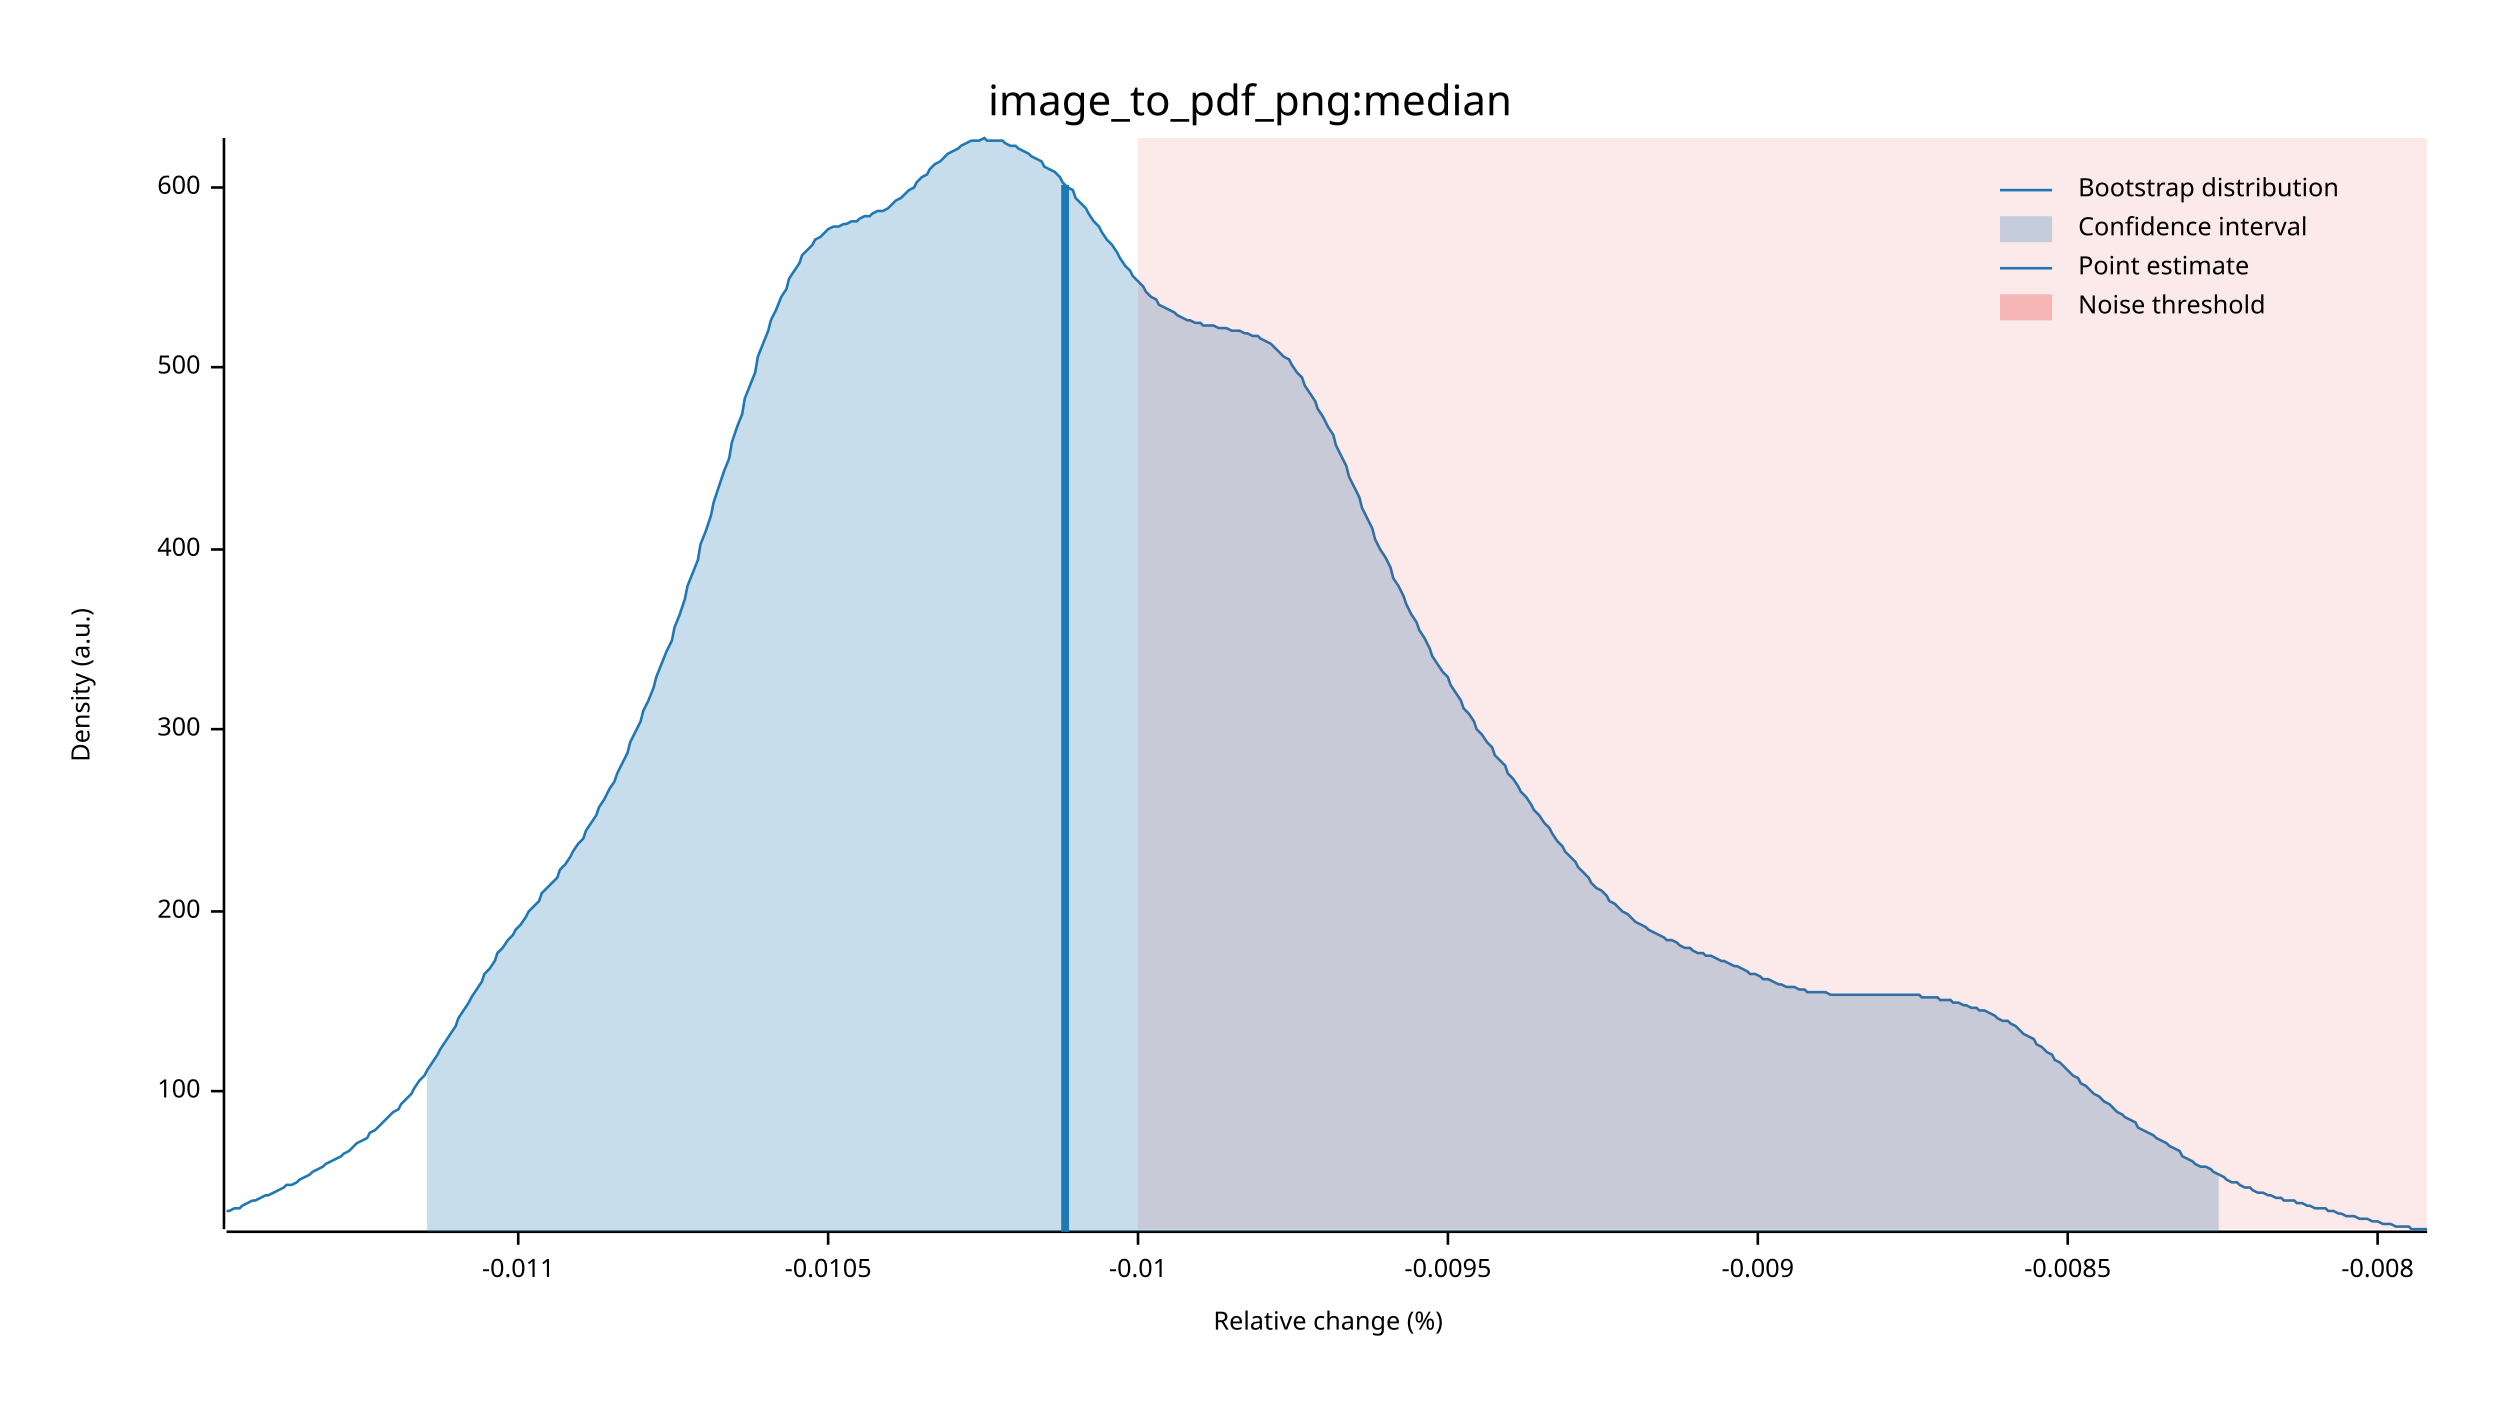
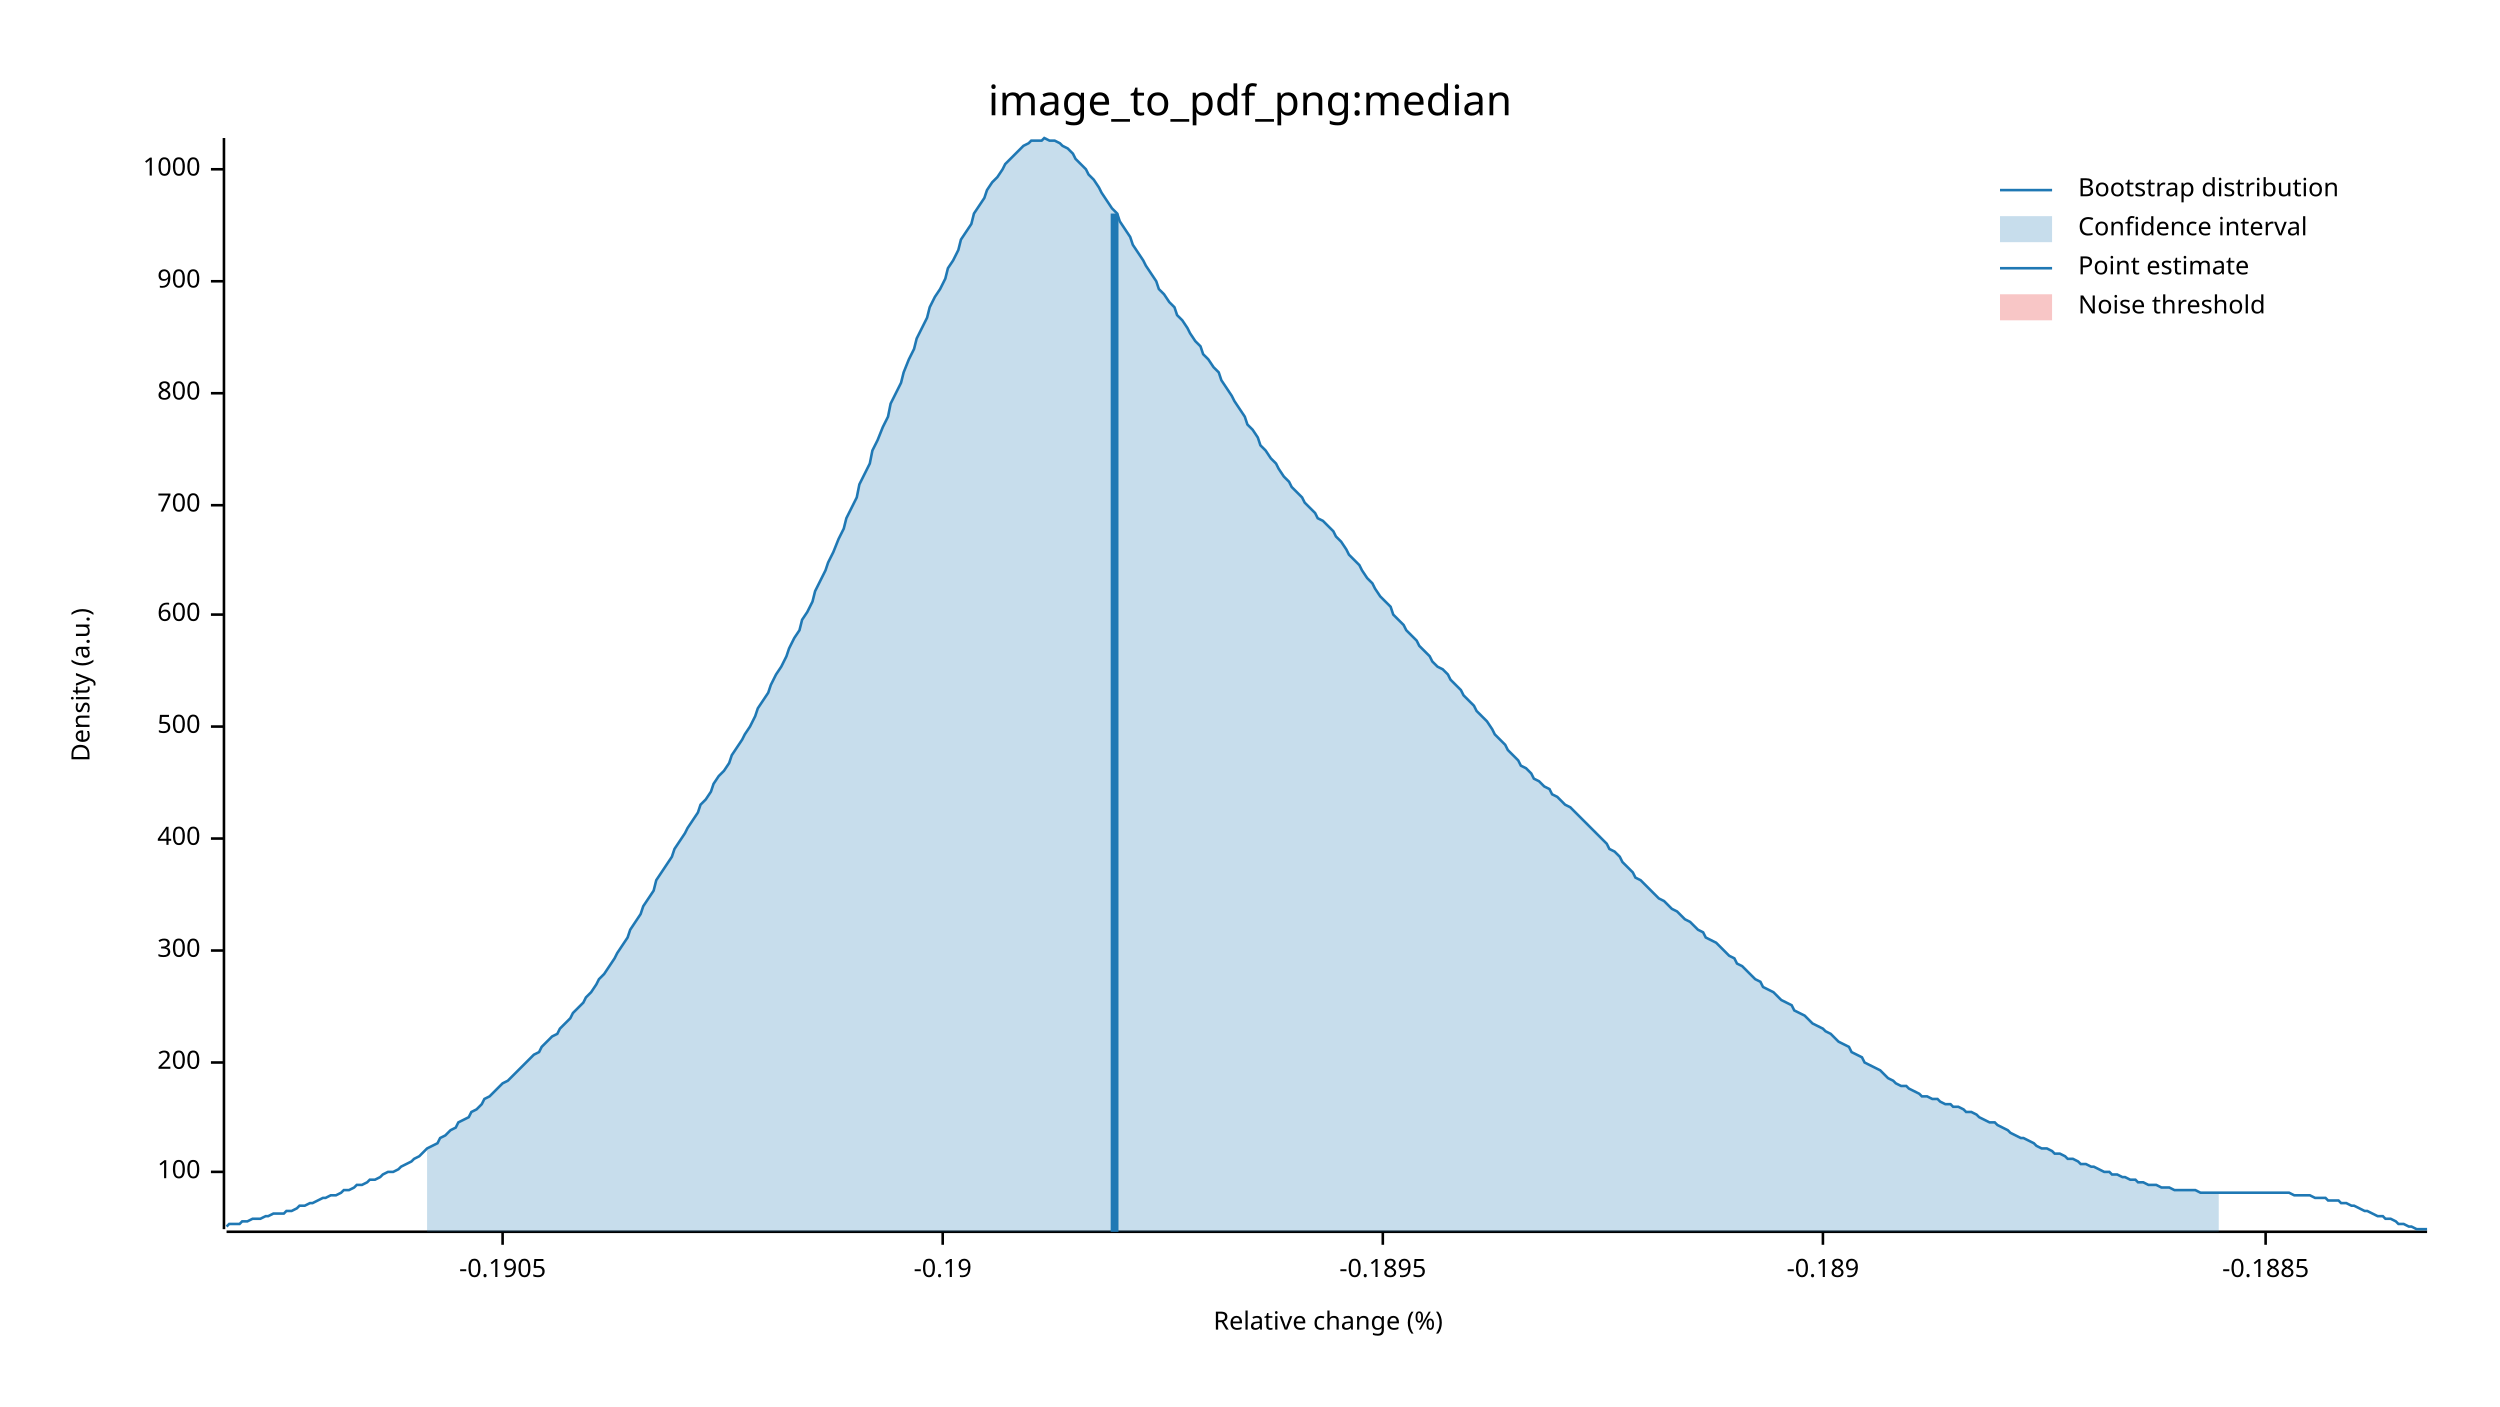
<svg xmlns="http://www.w3.org/2000/svg" width="960" height="540" viewBox="0 0 960 540">
  <text x="480" y="32" dy="0.76em" text-anchor="middle" font-family="sans-serif" font-size="16.129" opacity="1" fill="#000000">
image_to_pdf_png:median
</text>
  <text x="27" y="263" dy="0.76em" text-anchor="middle" font-family="sans-serif" font-size="9.677" opacity="1" fill="#000000" transform="rotate(270, 27, 263)">
Density (a.u.)
</text>
  <text x="510" y="513" dy="-0.5ex" text-anchor="middle" font-family="sans-serif" font-size="9.677" opacity="1" fill="#000000">
Relative change (%)
</text>
  <polyline fill="none" opacity="1" stroke="#000000" stroke-width="1" points="86,53 86,472 " />
-   <text x="77" y="419" dy="0.5ex" text-anchor="end" font-family="sans-serif" font-size="9.677" opacity="1" fill="#000000">
+   <text x="77" y="450" dy="0.5ex" text-anchor="end" font-family="sans-serif" font-size="9.677" opacity="1" fill="#000000">
100
</text>
-   <polyline fill="none" opacity="1" stroke="#000000" stroke-width="1" points="81,419 86,419 " />
-   <text x="77" y="350" dy="0.5ex" text-anchor="end" font-family="sans-serif" font-size="9.677" opacity="1" fill="#000000">
+   <polyline fill="none" opacity="1" stroke="#000000" stroke-width="1" points="81,450 86,450 " />
+   <text x="77" y="408" dy="0.5ex" text-anchor="end" font-family="sans-serif" font-size="9.677" opacity="1" fill="#000000">
200
</text>
-   <polyline fill="none" opacity="1" stroke="#000000" stroke-width="1" points="81,350 86,350 " />
-   <text x="77" y="280" dy="0.5ex" text-anchor="end" font-family="sans-serif" font-size="9.677" opacity="1" fill="#000000">
+   <polyline fill="none" opacity="1" stroke="#000000" stroke-width="1" points="81,408 86,408 " />
+   <text x="77" y="365" dy="0.5ex" text-anchor="end" font-family="sans-serif" font-size="9.677" opacity="1" fill="#000000">
300
</text>
-   <polyline fill="none" opacity="1" stroke="#000000" stroke-width="1" points="81,280 86,280 " />
-   <text x="77" y="211" dy="0.5ex" text-anchor="end" font-family="sans-serif" font-size="9.677" opacity="1" fill="#000000">
+   <polyline fill="none" opacity="1" stroke="#000000" stroke-width="1" points="81,365 86,365 " />
+   <text x="77" y="322" dy="0.5ex" text-anchor="end" font-family="sans-serif" font-size="9.677" opacity="1" fill="#000000">
400
</text>
-   <polyline fill="none" opacity="1" stroke="#000000" stroke-width="1" points="81,211 86,211 " />
-   <text x="77" y="141" dy="0.5ex" text-anchor="end" font-family="sans-serif" font-size="9.677" opacity="1" fill="#000000">
+   <polyline fill="none" opacity="1" stroke="#000000" stroke-width="1" points="81,322 86,322 " />
+   <text x="77" y="279" dy="0.5ex" text-anchor="end" font-family="sans-serif" font-size="9.677" opacity="1" fill="#000000">
500
</text>
-   <polyline fill="none" opacity="1" stroke="#000000" stroke-width="1" points="81,141 86,141 " />
-   <text x="77" y="72" dy="0.5ex" text-anchor="end" font-family="sans-serif" font-size="9.677" opacity="1" fill="#000000">
+   <polyline fill="none" opacity="1" stroke="#000000" stroke-width="1" points="81,279 86,279 " />
+   <text x="77" y="236" dy="0.5ex" text-anchor="end" font-family="sans-serif" font-size="9.677" opacity="1" fill="#000000">
600
</text>
-   <polyline fill="none" opacity="1" stroke="#000000" stroke-width="1" points="81,72 86,72 " />
+   <polyline fill="none" opacity="1" stroke="#000000" stroke-width="1" points="81,236 86,236 " />
+   <text x="77" y="194" dy="0.5ex" text-anchor="end" font-family="sans-serif" font-size="9.677" opacity="1" fill="#000000">
+ 700
+ </text>
+   <polyline fill="none" opacity="1" stroke="#000000" stroke-width="1" points="81,194 86,194 " />
+   <text x="77" y="151" dy="0.5ex" text-anchor="end" font-family="sans-serif" font-size="9.677" opacity="1" fill="#000000">
+ 800
+ </text>
+   <polyline fill="none" opacity="1" stroke="#000000" stroke-width="1" points="81,151 86,151 " />
+   <text x="77" y="108" dy="0.5ex" text-anchor="end" font-family="sans-serif" font-size="9.677" opacity="1" fill="#000000">
+ 900
+ </text>
+   <polyline fill="none" opacity="1" stroke="#000000" stroke-width="1" points="81,108 86,108 " />
+   <text x="77" y="65" dy="0.5ex" text-anchor="end" font-family="sans-serif" font-size="9.677" opacity="1" fill="#000000">
+ 1000
+ </text>
+   <polyline fill="none" opacity="1" stroke="#000000" stroke-width="1" points="81,65 86,65 " />
  <polyline fill="none" opacity="1" stroke="#000000" stroke-width="1" points="87,473 932,473 " />
-   <text x="199" y="483" dy="0.76em" text-anchor="middle" font-family="sans-serif" font-size="9.677" opacity="1" fill="#000000">
- -0.011
+   <text x="193" y="483" dy="0.76em" text-anchor="middle" font-family="sans-serif" font-size="9.677" opacity="1" fill="#000000">
+ -0.1905
</text>
-   <polyline fill="none" opacity="1" stroke="#000000" stroke-width="1" points="199,473 199,478 " />
-   <text x="318" y="483" dy="0.76em" text-anchor="middle" font-family="sans-serif" font-size="9.677" opacity="1" fill="#000000">
- -0.0105
+   <polyline fill="none" opacity="1" stroke="#000000" stroke-width="1" points="193,473 193,478 " />
+   <text x="362" y="483" dy="0.76em" text-anchor="middle" font-family="sans-serif" font-size="9.677" opacity="1" fill="#000000">
+ -0.19
</text>
-   <polyline fill="none" opacity="1" stroke="#000000" stroke-width="1" points="318,473 318,478 " />
-   <text x="437" y="483" dy="0.76em" text-anchor="middle" font-family="sans-serif" font-size="9.677" opacity="1" fill="#000000">
- -0.01
+   <polyline fill="none" opacity="1" stroke="#000000" stroke-width="1" points="362,473 362,478 " />
+   <text x="531" y="483" dy="0.76em" text-anchor="middle" font-family="sans-serif" font-size="9.677" opacity="1" fill="#000000">
+ -0.1895
</text>
-   <polyline fill="none" opacity="1" stroke="#000000" stroke-width="1" points="437,473 437,478 " />
-   <text x="556" y="483" dy="0.76em" text-anchor="middle" font-family="sans-serif" font-size="9.677" opacity="1" fill="#000000">
- -0.0095
+   <polyline fill="none" opacity="1" stroke="#000000" stroke-width="1" points="531,473 531,478 " />
+   <text x="700" y="483" dy="0.76em" text-anchor="middle" font-family="sans-serif" font-size="9.677" opacity="1" fill="#000000">
+ -0.189
</text>
-   <polyline fill="none" opacity="1" stroke="#000000" stroke-width="1" points="556,473 556,478 " />
-   <text x="675" y="483" dy="0.76em" text-anchor="middle" font-family="sans-serif" font-size="9.677" opacity="1" fill="#000000">
- -0.009
+   <polyline fill="none" opacity="1" stroke="#000000" stroke-width="1" points="700,473 700,478 " />
+   <text x="870" y="483" dy="0.76em" text-anchor="middle" font-family="sans-serif" font-size="9.677" opacity="1" fill="#000000">
+ -0.1885
</text>
-   <polyline fill="none" opacity="1" stroke="#000000" stroke-width="1" points="675,473 675,478 " />
-   <text x="794" y="483" dy="0.76em" text-anchor="middle" font-family="sans-serif" font-size="9.677" opacity="1" fill="#000000">
- -0.0085
- </text>
-   <polyline fill="none" opacity="1" stroke="#000000" stroke-width="1" points="794,473 794,478 " />
-   <text x="913" y="483" dy="0.76em" text-anchor="middle" font-family="sans-serif" font-size="9.677" opacity="1" fill="#000000">
- -0.008
- </text>
-   <polyline fill="none" opacity="1" stroke="#000000" stroke-width="1" points="913,473 913,478 " />
-   <polyline fill="none" opacity="1" stroke="#1F78B4" stroke-width="1" points="87,465 88,465 90,464 92,464 93,463 95,462 97,461 98,461 100,460 102,459 103,459 105,458 107,457 109,456 110,455 112,455 114,454 115,453 117,452 119,451 120,450 122,449 124,448 125,447 127,446 129,445 131,444 132,443 134,442 136,440 137,439 139,438 141,437 142,435 144,434 146,432 147,431 149,429 151,427 153,426 154,424 156,422 158,420 159,418 161,415 163,413 164,411 166,408 168,405 169,403 171,400 173,397 175,394 176,391 178,388 180,385 181,383 183,380 185,377 186,374 188,372 190,369 191,366 193,364 195,361 197,359 198,357 200,355 202,352 203,350 205,348 207,346 208,343 210,341 212,339 214,337 215,334 217,332 219,329 220,327 222,324 224,322 225,319 227,316 229,313 230,310 232,307 234,303 236,300 237,297 239,293 241,289 242,285 244,281 246,277 247,273 249,269 251,264 252,260 254,255 256,250 258,246 259,241 261,236 263,230 264,225 266,220 268,215 269,209 271,204 273,198 274,193 276,187 278,181 280,176 281,170 283,164 285,159 286,153 288,148 290,143 291,137 293,132 295,127 296,123 298,119 300,114 302,111 303,107 305,104 307,101 308,98 310,96 312,94 313,92 315,91 317,89 318,88 320,87 322,87 324,86 325,86 327,85 329,85 330,84 332,83 334,83 335,82 337,81 339,81 341,80 342,79 344,77 346,76 347,75 349,73 351,72 352,70 354,68 356,67 357,65 359,63 361,62 363,60 364,59 366,58 368,57 369,56 371,55 373,54 374,54 376,54 378,53 379,54 381,54 383,54 385,54 386,55 388,56 390,56 391,57 393,58 395,59 396,60 398,61 400,62 401,64 403,65 405,66 407,68 408,70 410,72 412,73 413,76 415,78 417,80 418,82 420,85 422,87 423,89 425,92 427,94 429,97 430,99 432,102 434,104 435,106 437,108 439,110 440,112 442,114 444,115 445,117 447,118 449,119 451,120 452,121 454,122 456,123 457,123 459,124 461,124 462,125 464,125 466,125 468,126 469,126 471,126 473,127 474,127 476,127 478,128 479,128 481,129 483,129 484,130 486,131 488,132 490,134 491,135 493,137 495,138 496,140 498,143 500,145 501,148 503,151 505,154 506,157 508,160 510,164 512,167 513,171 515,175 517,179 518,183 520,187 522,191 523,195 525,199 527,203 528,207 530,211 532,214 534,218 535,222 537,225 539,229 540,232 542,236 544,239 545,242 547,245 549,249 550,252 552,255 554,258 556,260 557,263 559,266 561,269 562,272 564,274 566,277 567,280 569,282 571,285 573,287 574,290 576,292 578,294 579,297 581,299 583,302 584,304 586,306 588,309 589,311 591,313 593,316 595,318 596,320 598,323 600,325 601,327 603,329 605,331 606,333 608,335 610,337 611,339 613,341 615,342 617,344 618,346 620,347 622,349 623,350 625,351 627,353 628,354 630,355 632,356 633,357 635,358 637,359 639,360 640,361 642,361 644,362 645,363 647,364 649,364 650,365 652,366 654,366 655,367 657,367 659,368 661,369 662,369 664,370 666,371 667,371 669,372 671,373 672,374 674,374 676,375 677,376 679,376 681,377 683,378 684,378 686,379 688,379 689,379 691,380 693,380 694,381 696,381 698,381 700,381 701,381 703,382 705,382 706,382 708,382 710,382 711,382 713,382 715,382 716,382 718,382 720,382 722,382 723,382 725,382 727,382 728,382 730,382 732,382 733,382 735,382 737,382 738,383 740,383 742,383 744,383 745,384 747,384 749,384 750,385 752,385 754,386 755,386 757,387 759,387 760,388 762,388 764,389 766,390 767,391 769,392 771,392 772,393 774,394 776,396 777,397 779,398 781,399 782,401 784,402 786,404 788,405 789,407 791,408 793,410 794,411 796,413 798,414 799,416 801,417 803,419 804,420 806,421 808,423 810,424 811,425 813,427 815,428 816,429 818,430 820,431 821,433 823,434 825,435 827,436 828,437 830,438 832,439 833,440 835,441 837,442 838,444 840,445 842,446 843,447 845,448 847,448 849,449 850,450 852,451 854,452 855,453 857,454 859,454 860,455 862,456 864,456 865,457 867,458 869,458 871,459 872,459 874,460 876,460 877,461 879,461 881,461 882,462 884,462 886,463 887,463 889,464 891,464 893,464 894,465 896,465 898,466 899,466 901,467 903,467 904,467 906,468 908,468 909,468 911,469 913,469 915,470 916,470 918,470 920,471 921,471 923,471 925,471 926,472 928,472 930,472 932,472 " />
-   <polygon opacity="0.25" fill="#1F78B4" points="164,411 166,408 168,405 169,403 171,400 173,397 175,394 176,391 178,388 180,385 181,383 183,380 185,377 186,374 188,372 190,369 191,366 193,364 195,361 197,359 198,357 200,355 202,352 203,350 205,348 207,346 208,343 210,341 212,339 214,337 215,334 217,332 219,329 220,327 222,324 224,322 225,319 227,316 229,313 230,310 232,307 234,303 236,300 237,297 239,293 241,289 242,285 244,281 246,277 247,273 249,269 251,264 252,260 254,255 256,250 258,246 259,241 261,236 263,230 264,225 266,220 268,215 269,209 271,204 273,198 274,193 276,187 278,181 280,176 281,170 283,164 285,159 286,153 288,148 290,143 291,137 293,132 295,127 296,123 298,119 300,114 302,111 303,107 305,104 307,101 308,98 310,96 312,94 313,92 315,91 317,89 318,88 320,87 322,87 324,86 325,86 327,85 329,85 330,84 332,83 334,83 335,82 337,81 339,81 341,80 342,79 344,77 346,76 347,75 349,73 351,72 352,70 354,68 356,67 357,65 359,63 361,62 363,60 364,59 366,58 368,57 369,56 371,55 373,54 374,54 376,54 378,53 379,54 381,54 383,54 385,54 386,55 388,56 390,56 391,57 393,58 395,59 396,60 398,61 400,62 401,64 403,65 405,66 407,68 408,70 410,72 412,73 413,76 415,78 417,80 418,82 420,85 422,87 423,89 425,92 427,94 429,97 430,99 432,102 434,104 435,106 437,108 439,110 440,112 442,114 444,115 445,117 447,118 449,119 451,120 452,121 454,122 456,123 457,123 459,124 461,124 462,125 464,125 466,125 468,126 469,126 471,126 473,127 474,127 476,127 478,128 479,128 481,129 483,129 484,130 486,131 488,132 490,134 491,135 493,137 495,138 496,140 498,143 500,145 501,148 503,151 505,154 506,157 508,160 510,164 512,167 513,171 515,175 517,179 518,183 520,187 522,191 523,195 525,199 527,203 528,207 530,211 532,214 534,218 535,222 537,225 539,229 540,232 542,236 544,239 545,242 547,245 549,249 550,252 552,255 554,258 556,260 557,263 559,266 561,269 562,272 564,274 566,277 567,280 569,282 571,285 573,287 574,290 576,292 578,294 579,297 581,299 583,302 584,304 586,306 588,309 589,311 591,313 593,316 595,318 596,320 598,323 600,325 601,327 603,329 605,331 606,333 608,335 610,337 611,339 613,341 615,342 617,344 618,346 620,347 622,349 623,350 625,351 627,353 628,354 630,355 632,356 633,357 635,358 637,359 639,360 640,361 642,361 644,362 645,363 647,364 649,364 650,365 652,366 654,366 655,367 657,367 659,368 661,369 662,369 664,370 666,371 667,371 669,372 671,373 672,374 674,374 676,375 677,376 679,376 681,377 683,378 684,378 686,379 688,379 689,379 691,380 693,380 694,381 696,381 698,381 700,381 701,381 703,382 705,382 706,382 708,382 710,382 711,382 713,382 715,382 716,382 718,382 720,382 722,382 723,382 725,382 727,382 728,382 730,382 732,382 733,382 735,382 737,382 738,383 740,383 742,383 744,383 745,384 747,384 749,384 750,385 752,385 754,386 755,386 757,387 759,387 760,388 762,388 764,389 766,390 767,391 769,392 771,392 772,393 774,394 776,396 777,397 779,398 781,399 782,401 784,402 786,404 788,405 789,407 791,408 793,410 794,411 796,413 798,414 799,416 801,417 803,419 804,420 806,421 808,423 810,424 811,425 813,427 815,428 816,429 818,430 820,431 821,433 823,434 825,435 827,436 828,437 830,438 832,439 833,440 835,441 837,442 838,444 840,445 842,446 843,447 845,448 847,448 849,449 850,450 852,451 852,473 164,473 " />
-   <polyline fill="none" opacity="1" stroke="#1F78B4" stroke-width="3" points="409,473 409,71 " />
-   <rect x="437" y="53" width="495" height="419" opacity="0.1" fill="#E31A1C" stroke="none" />
+   <polyline fill="none" opacity="1" stroke="#000000" stroke-width="1" points="870,473 870,478 " />
+   <polyline fill="none" opacity="1" stroke="#1F78B4" stroke-width="1" points="87,471 88,470 90,470 92,470 93,469 95,469 97,468 98,468 100,468 102,467 103,467 105,466 107,466 109,466 110,465 112,465 114,464 115,463 117,463 119,462 120,462 122,461 124,460 125,460 127,459 129,459 131,458 132,457 134,457 136,456 137,455 139,455 141,454 142,453 144,453 146,452 147,451 149,450 151,450 153,449 154,448 156,447 158,446 159,445 161,444 163,442 164,441 166,440 168,439 169,437 171,436 173,434 175,433 176,431 178,430 180,429 181,427 183,426 185,424 186,422 188,421 190,419 191,418 193,416 195,415 197,413 198,412 200,410 202,408 203,407 205,405 207,404 208,402 210,400 212,398 214,397 215,395 217,393 219,391 220,389 222,387 224,385 225,383 227,381 229,378 230,376 232,374 234,371 236,368 237,366 239,363 241,360 242,357 244,354 246,351 247,348 249,345 251,342 252,338 254,335 256,332 258,329 259,326 261,323 263,320 264,318 266,315 268,312 269,309 271,307 273,304 274,301 276,298 278,296 280,293 281,290 283,287 285,284 286,282 288,279 290,275 291,272 293,269 295,266 296,263 298,259 300,256 302,252 303,249 305,245 307,242 308,238 310,235 312,231 313,227 315,223 317,219 318,216 320,212 322,207 324,203 325,199 327,195 329,191 330,186 332,182 334,178 335,173 337,169 339,164 341,160 342,155 344,151 346,147 347,143 349,138 351,134 352,130 354,126 356,122 357,118 359,114 361,111 363,107 364,103 366,100 368,96 369,92 371,89 373,86 374,82 376,79 378,76 379,73 381,70 383,68 385,65 386,63 388,61 390,59 391,58 393,56 395,55 396,54 398,54 400,54 401,53 403,54 405,54 407,55 408,56 410,57 412,59 413,61 415,63 417,65 418,67 420,69 422,72 423,74 425,77 427,80 429,82 430,85 432,88 434,91 435,94 437,97 439,100 440,102 442,105 444,108 445,111 447,113 449,116 451,118 452,121 454,123 456,126 457,128 459,131 461,133 462,136 464,138 466,141 468,143 469,146 471,149 473,152 474,154 476,157 478,160 479,163 481,165 483,168 484,171 486,173 488,176 490,178 491,180 493,183 495,185 496,187 498,189 500,191 501,193 503,195 505,197 506,199 508,200 510,202 512,204 513,206 515,208 517,211 518,213 520,215 522,217 523,219 525,222 527,224 528,226 530,229 532,231 534,233 535,236 537,238 539,240 540,242 542,244 544,246 545,248 547,250 549,252 550,254 552,256 554,257 556,259 557,261 559,263 561,265 562,267 564,269 566,271 567,273 569,275 571,277 573,280 574,282 576,284 578,286 579,288 581,290 583,292 584,294 586,295 588,297 589,299 591,300 593,302 595,303 596,305 598,306 600,308 601,309 603,310 605,312 606,313 608,315 610,317 611,318 613,320 615,322 617,324 618,326 620,327 622,329 623,331 625,333 627,335 628,337 630,338 632,340 633,341 635,343 637,345 639,346 640,347 642,349 644,350 645,351 647,353 649,354 650,355 652,357 654,358 655,360 657,361 659,362 661,364 662,365 664,367 666,368 667,370 669,371 671,373 672,374 674,376 676,377 677,379 679,380 681,381 683,383 684,384 686,385 688,386 689,388 691,389 693,390 694,391 696,393 698,394 700,395 701,396 703,397 705,399 706,400 708,401 710,402 711,404 713,405 715,406 716,408 718,409 720,410 722,411 723,412 725,414 727,415 728,416 730,417 732,417 733,418 735,419 737,420 738,421 740,421 742,422 744,422 745,423 747,424 749,424 750,425 752,425 754,426 755,427 757,427 759,428 760,429 762,430 764,431 766,431 767,432 769,433 771,434 772,435 774,436 776,437 777,437 779,438 781,439 782,440 784,441 786,441 788,442 789,443 791,443 793,444 794,445 796,445 798,446 799,447 801,447 803,448 804,448 806,449 808,450 810,450 811,451 813,451 815,452 816,452 818,453 820,453 821,454 823,454 825,455 827,455 828,455 830,456 832,456 833,456 835,457 837,457 838,457 840,457 842,457 843,457 845,458 847,458 849,458 850,458 852,458 854,458 855,458 857,458 859,458 860,458 862,458 864,458 865,458 867,458 869,458 871,458 872,458 874,458 876,458 877,458 879,458 881,459 882,459 884,459 886,459 887,459 889,460 891,460 893,460 894,461 896,461 898,461 899,462 901,462 903,463 904,463 906,464 908,465 909,465 911,466 913,467 915,467 916,468 918,468 920,469 921,470 923,470 925,471 926,471 928,472 930,472 932,472 " />
+   <polygon opacity="0.25" fill="#1F78B4" points="164,441 166,440 168,439 169,437 171,436 173,434 175,433 176,431 178,430 180,429 181,427 183,426 185,424 186,422 188,421 190,419 191,418 193,416 195,415 197,413 198,412 200,410 202,408 203,407 205,405 207,404 208,402 210,400 212,398 214,397 215,395 217,393 219,391 220,389 222,387 224,385 225,383 227,381 229,378 230,376 232,374 234,371 236,368 237,366 239,363 241,360 242,357 244,354 246,351 247,348 249,345 251,342 252,338 254,335 256,332 258,329 259,326 261,323 263,320 264,318 266,315 268,312 269,309 271,307 273,304 274,301 276,298 278,296 280,293 281,290 283,287 285,284 286,282 288,279 290,275 291,272 293,269 295,266 296,263 298,259 300,256 302,252 303,249 305,245 307,242 308,238 310,235 312,231 313,227 315,223 317,219 318,216 320,212 322,207 324,203 325,199 327,195 329,191 330,186 332,182 334,178 335,173 337,169 339,164 341,160 342,155 344,151 346,147 347,143 349,138 351,134 352,130 354,126 356,122 357,118 359,114 361,111 363,107 364,103 366,100 368,96 369,92 371,89 373,86 374,82 376,79 378,76 379,73 381,70 383,68 385,65 386,63 388,61 390,59 391,58 393,56 395,55 396,54 398,54 400,54 401,53 403,54 405,54 407,55 408,56 410,57 412,59 413,61 415,63 417,65 418,67 420,69 422,72 423,74 425,77 427,80 429,82 430,85 432,88 434,91 435,94 437,97 439,100 440,102 442,105 444,108 445,111 447,113 449,116 451,118 452,121 454,123 456,126 457,128 459,131 461,133 462,136 464,138 466,141 468,143 469,146 471,149 473,152 474,154 476,157 478,160 479,163 481,165 483,168 484,171 486,173 488,176 490,178 491,180 493,183 495,185 496,187 498,189 500,191 501,193 503,195 505,197 506,199 508,200 510,202 512,204 513,206 515,208 517,211 518,213 520,215 522,217 523,219 525,222 527,224 528,226 530,229 532,231 534,233 535,236 537,238 539,240 540,242 542,244 544,246 545,248 547,250 549,252 550,254 552,256 554,257 556,259 557,261 559,263 561,265 562,267 564,269 566,271 567,273 569,275 571,277 573,280 574,282 576,284 578,286 579,288 581,290 583,292 584,294 586,295 588,297 589,299 591,300 593,302 595,303 596,305 598,306 600,308 601,309 603,310 605,312 606,313 608,315 610,317 611,318 613,320 615,322 617,324 618,326 620,327 622,329 623,331 625,333 627,335 628,337 630,338 632,340 633,341 635,343 637,345 639,346 640,347 642,349 644,350 645,351 647,353 649,354 650,355 652,357 654,358 655,360 657,361 659,362 661,364 662,365 664,367 666,368 667,370 669,371 671,373 672,374 674,376 676,377 677,379 679,380 681,381 683,383 684,384 686,385 688,386 689,388 691,389 693,390 694,391 696,393 698,394 700,395 701,396 703,397 705,399 706,400 708,401 710,402 711,404 713,405 715,406 716,408 718,409 720,410 722,411 723,412 725,414 727,415 728,416 730,417 732,417 733,418 735,419 737,420 738,421 740,421 742,422 744,422 745,423 747,424 749,424 750,425 752,425 754,426 755,427 757,427 759,428 760,429 762,430 764,431 766,431 767,432 769,433 771,434 772,435 774,436 776,437 777,437 779,438 781,439 782,440 784,441 786,441 788,442 789,443 791,443 793,444 794,445 796,445 798,446 799,447 801,447 803,448 804,448 806,449 808,450 810,450 811,451 813,451 815,452 816,452 818,453 820,453 821,454 823,454 825,455 827,455 828,455 830,456 832,456 833,456 835,457 837,457 838,457 840,457 842,457 843,457 845,458 847,458 849,458 850,458 852,458 852,473 164,473 " />
+   <polyline fill="none" opacity="1" stroke="#1F78B4" stroke-width="3" points="428,473 428,82 " />
+   <rect x="509" y="53" width="0" height="419" opacity="0.1" fill="#E31A1C" stroke="none" />
  <text x="798" y="68" dy="0.76em" text-anchor="start" font-family="sans-serif" font-size="9.677" opacity="1" fill="#000000">
Bootstrap distribution
</text>
  <text x="798" y="83" dy="0.76em" text-anchor="start" font-family="sans-serif" font-size="9.677" opacity="1" fill="#000000">
Confidence interval
</text>
  <text x="798" y="98" dy="0.76em" text-anchor="start" font-family="sans-serif" font-size="9.677" opacity="1" fill="#000000">
Point estimate
</text>
  <text x="798" y="113" dy="0.76em" text-anchor="start" font-family="sans-serif" font-size="9.677" opacity="1" fill="#000000">
Noise threshold
</text>
  <polyline fill="none" opacity="1" stroke="#1F78B4" stroke-width="1" points="768,73 788,73 " />
  <rect x="768" y="83" width="20" height="10" opacity="0.25" fill="#1F78B4" stroke="none" />
  <polyline fill="none" opacity="1" stroke="#1F78B4" stroke-width="1" points="768,103 788,103 " />
  <rect x="768" y="113" width="20" height="10" opacity="0.25" fill="#E31A1C" stroke="none" />
</svg>
